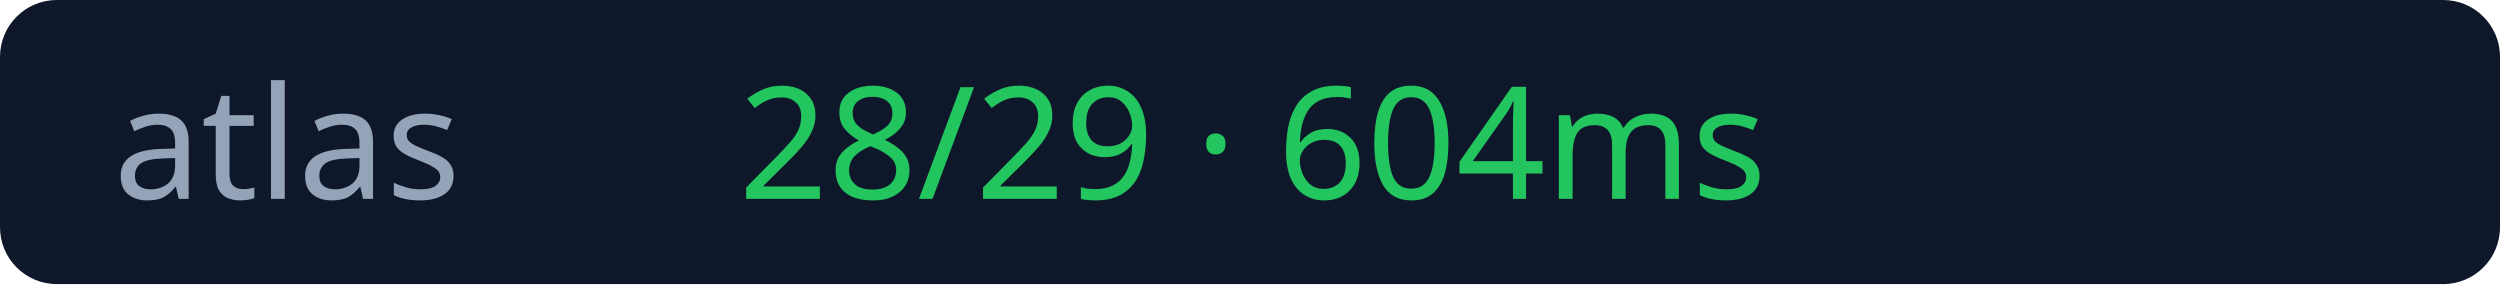
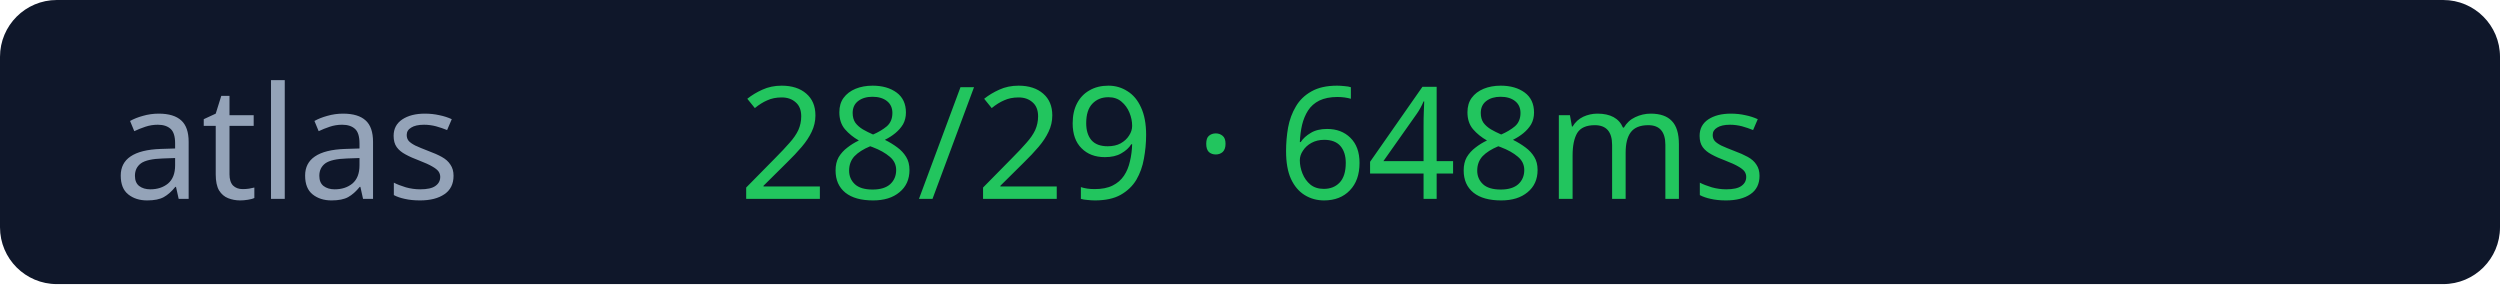
<svg xmlns="http://www.w3.org/2000/svg" width="176" height="20">
  <rect width="176" height="20" rx="4" fill="#0f172a" />
  <text x="8" y="14" fill="#94a3b8" font-size="11" font-family="Verdana">atlas</text>
-   <text x="52" y="14" fill="#22c55e" font-size="11" font-family="Verdana">28/29 · 604ms</text>
+   <text x="52" y="14" fill="#22c55e" font-size="11" font-family="Verdana">28/29 · 648ms</text>
</svg>
